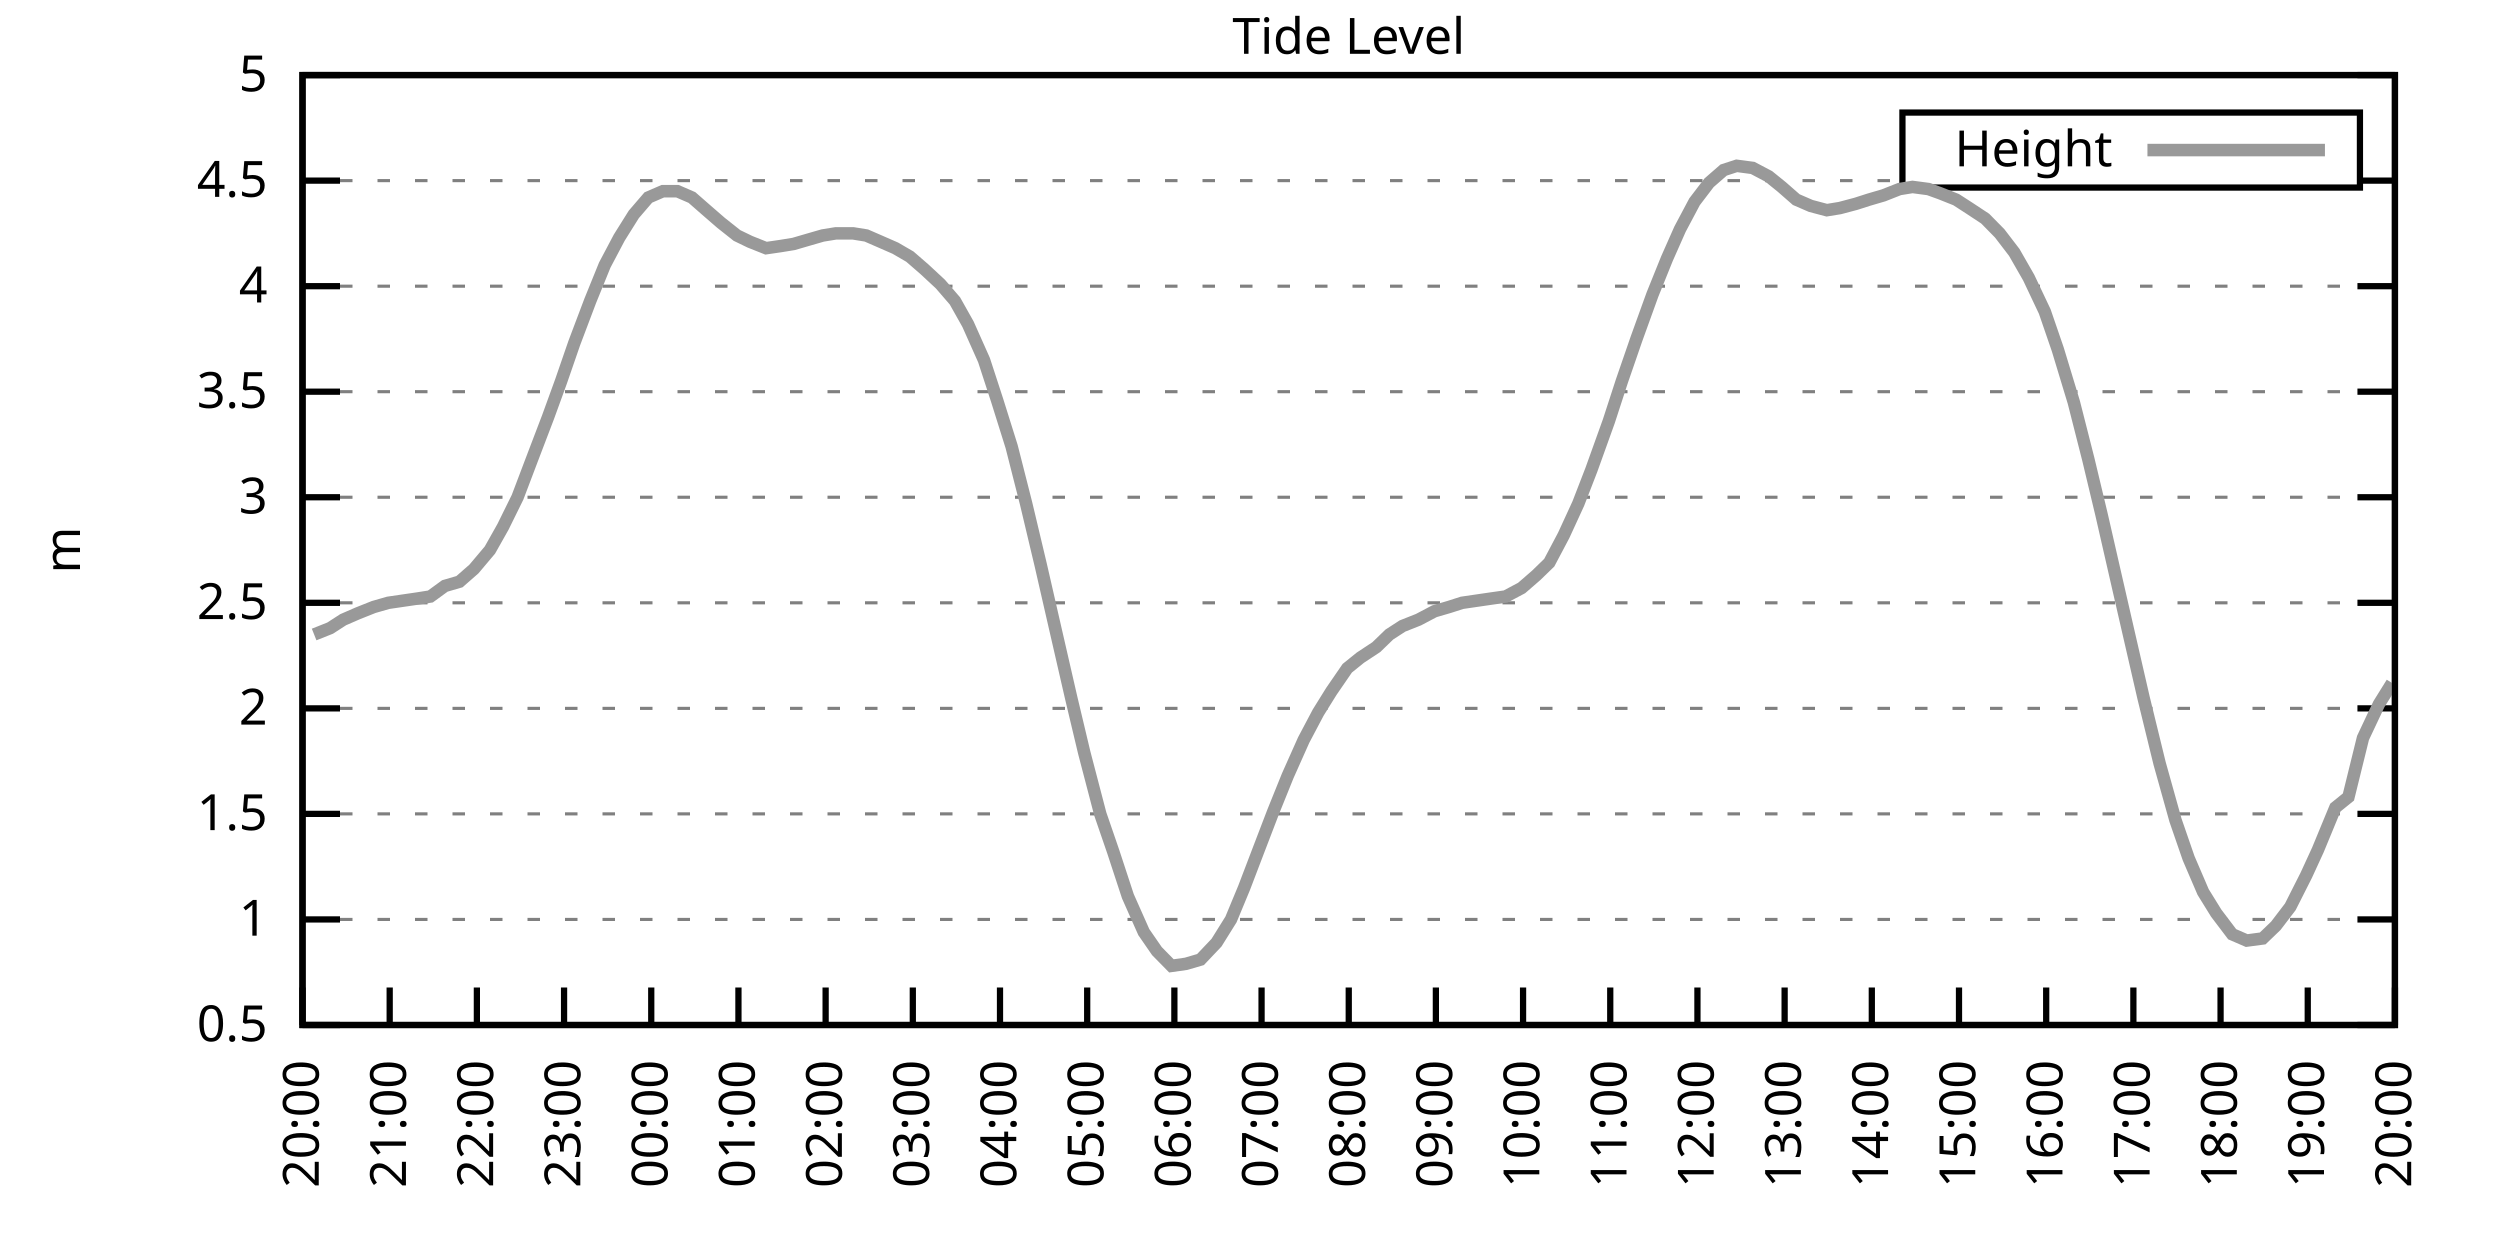
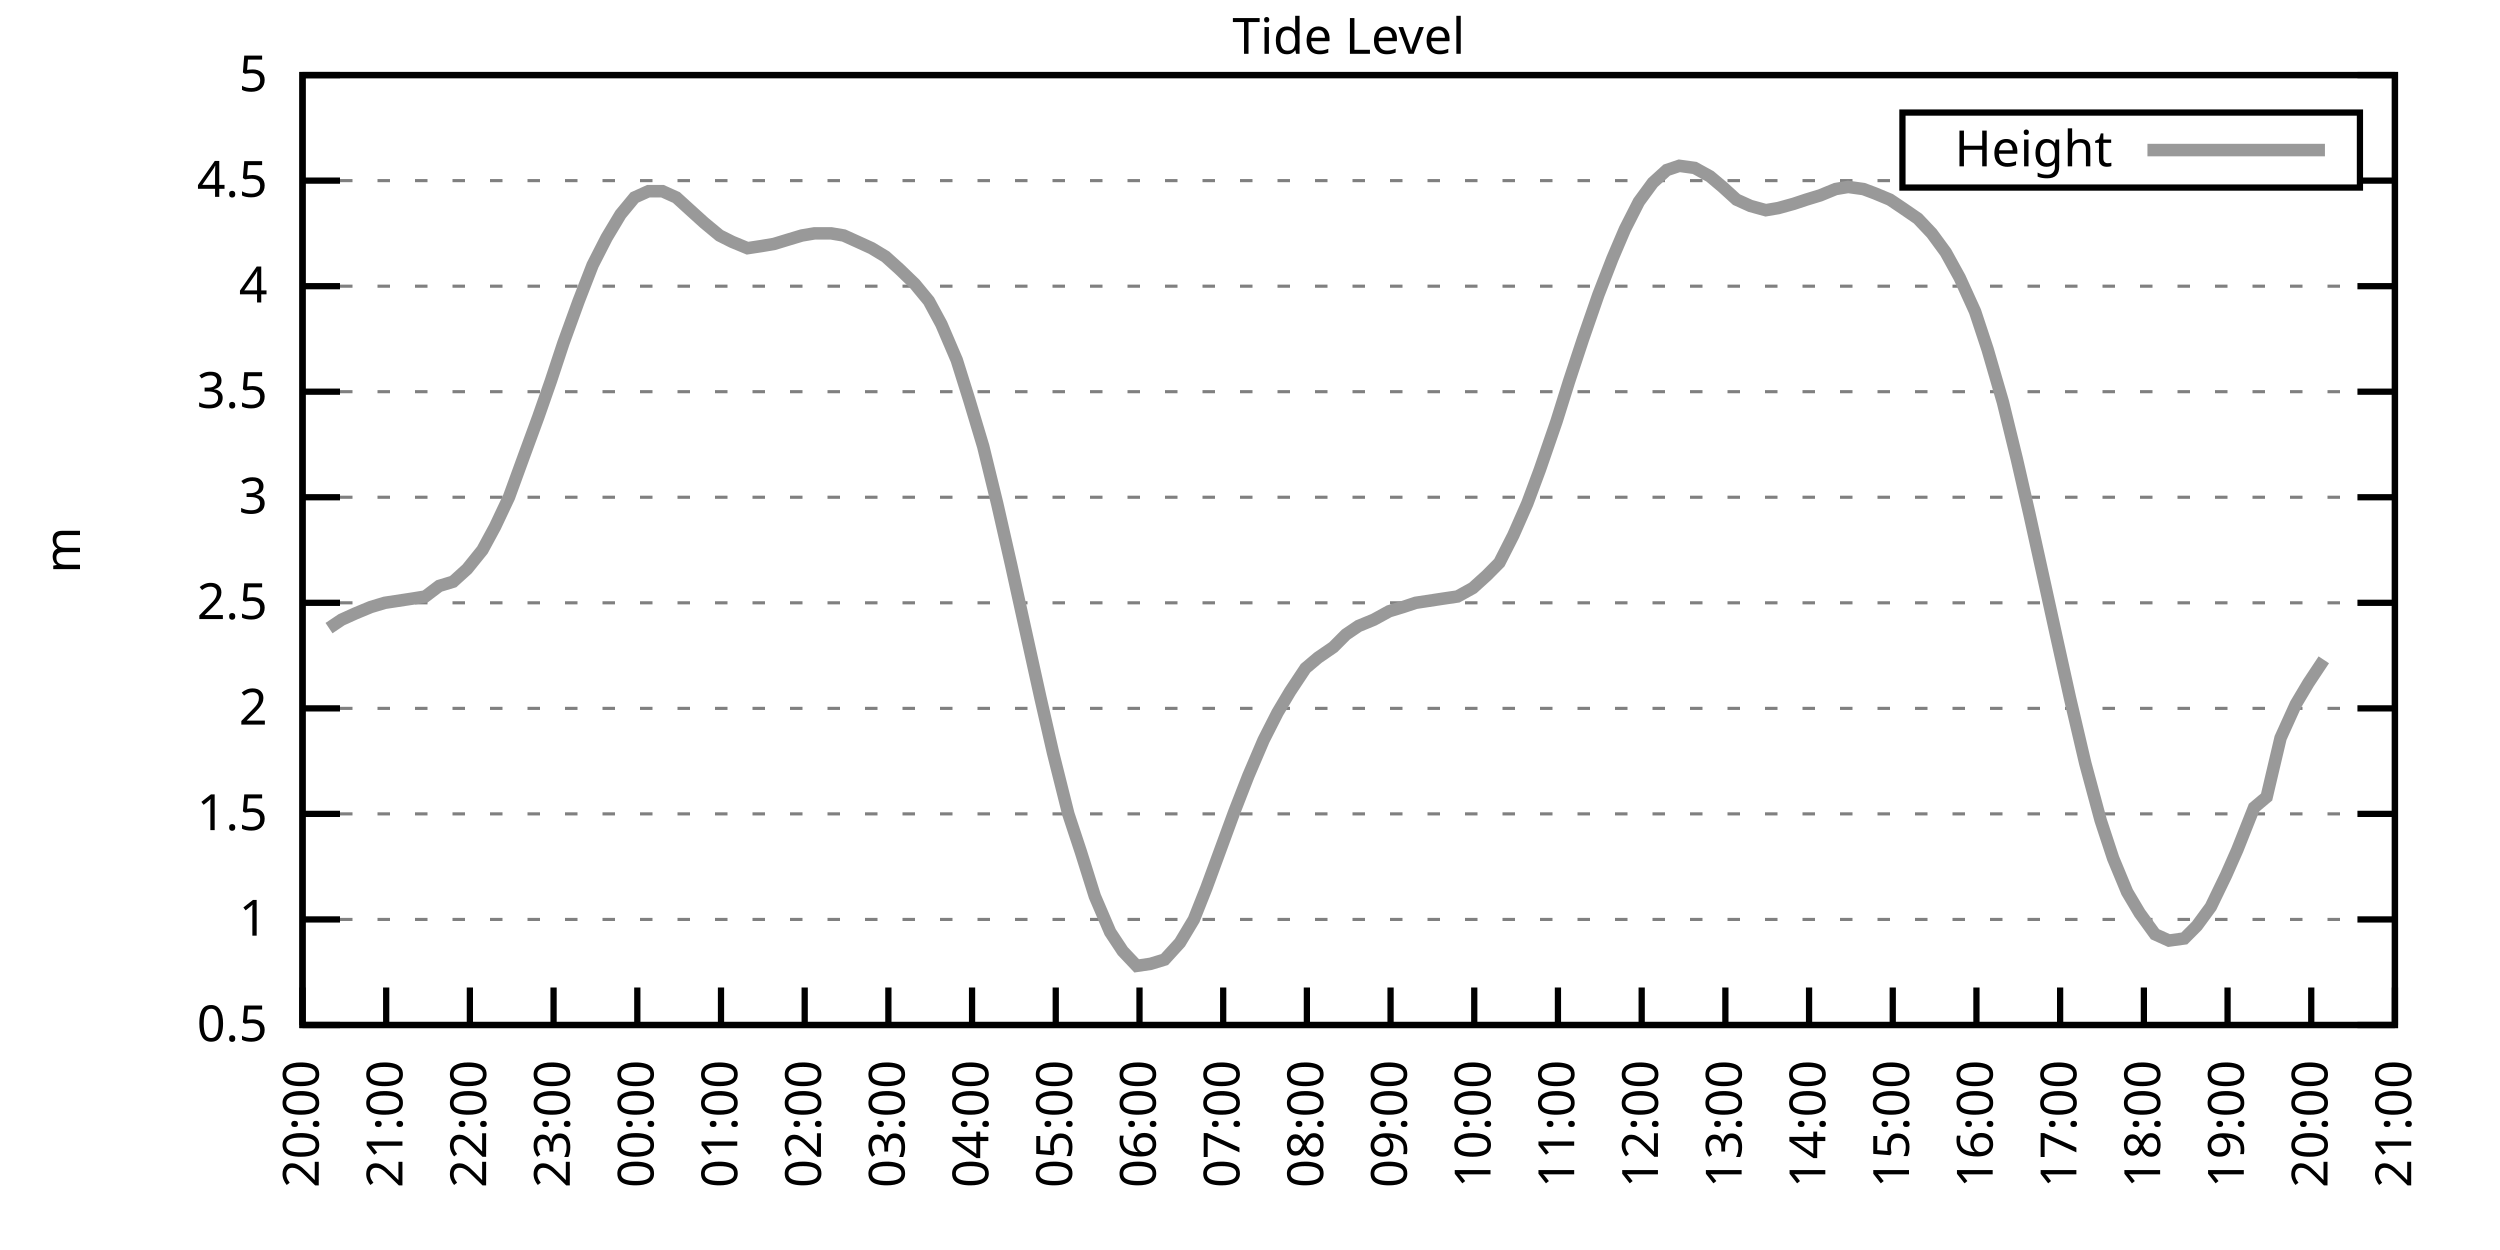
<svg xmlns="http://www.w3.org/2000/svg" xmlns:xlink="http://www.w3.org/1999/xlink" width="400" height="200" viewBox="0 0 400 200">
  <g id="gnuplot_canvas">
    <rect x="0" y="0" width="400" height="200" fill="none" />
    <defs>
      <circle id="gpDot" r="0.5" stroke-width="0.5" stroke="currentColor" />
      <path id="gpPt0" stroke-width="0.333" stroke="currentColor" d="M-1,0 h2 M0,-1 v2" />
      <path id="gpPt1" stroke-width="0.333" stroke="currentColor" d="M-1,-1 L1,1 M1,-1 L-1,1" />
      <path id="gpPt2" stroke-width="0.333" stroke="currentColor" d="M-1,0 L1,0 M0,-1 L0,1 M-1,-1 L1,1 M-1,1 L1,-1" />
      <rect id="gpPt3" stroke-width="0.333" stroke="currentColor" x="-1" y="-1" width="2" height="2" />
      <rect id="gpPt4" stroke-width="0.333" stroke="currentColor" fill="currentColor" x="-1" y="-1" width="2" height="2" />
      <circle id="gpPt5" stroke-width="0.333" stroke="currentColor" cx="0" cy="0" r="1" />
      <use xlink:href="#gpPt5" id="gpPt6" fill="currentColor" stroke="none" />
      <path id="gpPt7" stroke-width="0.333" stroke="currentColor" d="M0,-1.33 L-1.33,0.67 L1.33,0.67 z" />
      <use xlink:href="#gpPt7" id="gpPt8" fill="currentColor" stroke="none" />
      <use xlink:href="#gpPt7" id="gpPt9" stroke="currentColor" transform="rotate(180)" />
      <use xlink:href="#gpPt9" id="gpPt10" fill="currentColor" stroke="none" />
      <use xlink:href="#gpPt3" id="gpPt11" stroke="currentColor" transform="rotate(45)" />
      <use xlink:href="#gpPt11" id="gpPt12" fill="currentColor" stroke="none" />
      <path id="gpPt13" stroke-width="0.333" stroke="currentColor" d="M0,1.330 L1.265,0.411 L0.782,-1.067 L-0.782,-1.076 L-1.265,0.411 z" />
      <use xlink:href="#gpPt13" id="gpPt14" fill="currentColor" stroke="none" />
      <filter id="textbox" filterUnits="objectBoundingBox" x="0" y="0" height="1" width="1">
        <feFlood flood-color="white" flood-opacity="1" result="bgnd" />
        <feComposite in="SourceGraphic" in2="bgnd" operator="atop" />
      </filter>
      <filter id="greybox" filterUnits="objectBoundingBox" x="0" y="0" height="1" width="1">
        <feFlood flood-color="lightgrey" flood-opacity="1" result="grey" />
        <feComposite in="SourceGraphic" in2="grey" operator="atop" />
      </filter>
    </defs>
    <g fill="none" color="white" stroke="currentColor" stroke-width="1.00" stroke-linecap="butt" stroke-linejoin="miter">
</g>
    <g fill="none" color="black" stroke="currentColor" stroke-width="1.00" stroke-linecap="butt" stroke-linejoin="miter">
      <g stroke="none" shape-rendering="crispEdges">
        <polygon fill="rgb(255, 255, 255)" points="48.40,164.00 383.18,164.00 383.18,12.02 48.40,12.02 " />
      </g>
    </g>
    <g fill="none" color="black" stroke="currentColor" stroke-width="1.00" stroke-linecap="butt" stroke-linejoin="miter">
</g>
    <g fill="none" color="black" stroke="black" stroke-width="0.50" stroke-linecap="butt" stroke-linejoin="miter">
</g>
    <g fill="none" color="gray" stroke="currentColor" stroke-width="0.50" stroke-linecap="butt" stroke-linejoin="miter">
      <path stroke="gray" stroke-dasharray="2,4" class="gridline" d="M48.40,164.00 L383.19,164.00  " />
    </g>
    <g fill="none" color="gray" stroke="gray" stroke-width="1.00" stroke-linecap="butt" stroke-linejoin="miter">
</g>
    <g fill="none" color="black" stroke="currentColor" stroke-width="1.00" stroke-linecap="butt" stroke-linejoin="miter">
      <path stroke="black" d="M48.40,164.00 L54.40,164.00 M383.19,164.00 L377.19,164.00  " />
      <g transform="translate(42.80,166.60)" stroke="none" fill="black" font-family="Sans" font-size="8.00" text-anchor="end">
        <text>
          <tspan font-family="Sans"> 0.5</tspan>
        </text>
      </g>
    </g>
    <g fill="none" color="black" stroke="currentColor" stroke-width="1.00" stroke-linecap="butt" stroke-linejoin="miter">
</g>
    <g fill="none" color="black" stroke="black" stroke-width="0.50" stroke-linecap="butt" stroke-linejoin="miter">
</g>
    <g fill="none" color="gray" stroke="currentColor" stroke-width="0.50" stroke-linecap="butt" stroke-linejoin="miter">
      <path stroke="gray" stroke-dasharray="2,4" class="gridline" d="M48.40,147.11 L383.19,147.11  " />
    </g>
    <g fill="none" color="gray" stroke="gray" stroke-width="1.00" stroke-linecap="butt" stroke-linejoin="miter">
</g>
    <g fill="none" color="black" stroke="currentColor" stroke-width="1.00" stroke-linecap="butt" stroke-linejoin="miter">
      <path stroke="black" d="M48.40,147.11 L54.40,147.11 M383.19,147.11 L377.19,147.11  " />
      <g transform="translate(42.80,149.71)" stroke="none" fill="black" font-family="Sans" font-size="8.00" text-anchor="end">
        <text>
          <tspan font-family="Sans"> 1</tspan>
        </text>
      </g>
    </g>
    <g fill="none" color="black" stroke="currentColor" stroke-width="1.00" stroke-linecap="butt" stroke-linejoin="miter">
</g>
    <g fill="none" color="black" stroke="black" stroke-width="0.50" stroke-linecap="butt" stroke-linejoin="miter">
</g>
    <g fill="none" color="gray" stroke="currentColor" stroke-width="0.50" stroke-linecap="butt" stroke-linejoin="miter">
      <path stroke="gray" stroke-dasharray="2,4" class="gridline" d="M48.40,130.22 L383.19,130.22  " />
    </g>
    <g fill="none" color="gray" stroke="gray" stroke-width="1.00" stroke-linecap="butt" stroke-linejoin="miter">
</g>
    <g fill="none" color="black" stroke="currentColor" stroke-width="1.00" stroke-linecap="butt" stroke-linejoin="miter">
      <path stroke="black" d="M48.40,130.22 L54.40,130.22 M383.19,130.22 L377.19,130.22  " />
      <g transform="translate(42.80,132.82)" stroke="none" fill="black" font-family="Sans" font-size="8.00" text-anchor="end">
        <text>
          <tspan font-family="Sans"> 1.5</tspan>
        </text>
      </g>
    </g>
    <g fill="none" color="black" stroke="currentColor" stroke-width="1.00" stroke-linecap="butt" stroke-linejoin="miter">
</g>
    <g fill="none" color="black" stroke="black" stroke-width="0.50" stroke-linecap="butt" stroke-linejoin="miter">
</g>
    <g fill="none" color="gray" stroke="currentColor" stroke-width="0.50" stroke-linecap="butt" stroke-linejoin="miter">
      <path stroke="gray" stroke-dasharray="2,4" class="gridline" d="M48.40,113.34 L383.19,113.34  " />
    </g>
    <g fill="none" color="gray" stroke="gray" stroke-width="1.00" stroke-linecap="butt" stroke-linejoin="miter">
</g>
    <g fill="none" color="black" stroke="currentColor" stroke-width="1.00" stroke-linecap="butt" stroke-linejoin="miter">
      <path stroke="black" d="M48.40,113.34 L54.40,113.34 M383.19,113.34 L377.19,113.34  " />
      <g transform="translate(42.80,115.94)" stroke="none" fill="black" font-family="Sans" font-size="8.00" text-anchor="end">
        <text>
          <tspan font-family="Sans"> 2</tspan>
        </text>
      </g>
    </g>
    <g fill="none" color="black" stroke="currentColor" stroke-width="1.00" stroke-linecap="butt" stroke-linejoin="miter">
</g>
    <g fill="none" color="black" stroke="black" stroke-width="0.50" stroke-linecap="butt" stroke-linejoin="miter">
</g>
    <g fill="none" color="gray" stroke="currentColor" stroke-width="0.50" stroke-linecap="butt" stroke-linejoin="miter">
      <path stroke="gray" stroke-dasharray="2,4" class="gridline" d="M48.40,96.45 L383.19,96.45  " />
    </g>
    <g fill="none" color="gray" stroke="gray" stroke-width="1.00" stroke-linecap="butt" stroke-linejoin="miter">
</g>
    <g fill="none" color="black" stroke="currentColor" stroke-width="1.00" stroke-linecap="butt" stroke-linejoin="miter">
      <path stroke="black" d="M48.40,96.45 L54.40,96.45 M383.19,96.45 L377.19,96.45  " />
      <g transform="translate(42.80,99.05)" stroke="none" fill="black" font-family="Sans" font-size="8.00" text-anchor="end">
        <text>
          <tspan font-family="Sans"> 2.5</tspan>
        </text>
      </g>
    </g>
    <g fill="none" color="black" stroke="currentColor" stroke-width="1.00" stroke-linecap="butt" stroke-linejoin="miter">
</g>
    <g fill="none" color="black" stroke="black" stroke-width="0.50" stroke-linecap="butt" stroke-linejoin="miter">
</g>
    <g fill="none" color="gray" stroke="currentColor" stroke-width="0.50" stroke-linecap="butt" stroke-linejoin="miter">
      <path stroke="gray" stroke-dasharray="2,4" class="gridline" d="M48.40,79.56 L383.19,79.56  " />
    </g>
    <g fill="none" color="gray" stroke="gray" stroke-width="1.00" stroke-linecap="butt" stroke-linejoin="miter">
</g>
    <g fill="none" color="black" stroke="currentColor" stroke-width="1.00" stroke-linecap="butt" stroke-linejoin="miter">
      <path stroke="black" d="M48.40,79.56 L54.40,79.56 M383.19,79.56 L377.19,79.56  " />
      <g transform="translate(42.80,82.16)" stroke="none" fill="black" font-family="Sans" font-size="8.00" text-anchor="end">
        <text>
          <tspan font-family="Sans"> 3</tspan>
        </text>
      </g>
    </g>
    <g fill="none" color="black" stroke="currentColor" stroke-width="1.00" stroke-linecap="butt" stroke-linejoin="miter">
</g>
    <g fill="none" color="black" stroke="black" stroke-width="0.50" stroke-linecap="butt" stroke-linejoin="miter">
</g>
    <g fill="none" color="gray" stroke="currentColor" stroke-width="0.50" stroke-linecap="butt" stroke-linejoin="miter">
      <path stroke="gray" stroke-dasharray="2,4" class="gridline" d="M48.40,62.67 L383.19,62.67  " />
    </g>
    <g fill="none" color="gray" stroke="gray" stroke-width="1.00" stroke-linecap="butt" stroke-linejoin="miter">
</g>
    <g fill="none" color="black" stroke="currentColor" stroke-width="1.00" stroke-linecap="butt" stroke-linejoin="miter">
      <path stroke="black" d="M48.40,62.67 L54.40,62.67 M383.19,62.67 L377.19,62.67  " />
      <g transform="translate(42.80,65.27)" stroke="none" fill="black" font-family="Sans" font-size="8.00" text-anchor="end">
        <text>
          <tspan font-family="Sans"> 3.5</tspan>
        </text>
      </g>
    </g>
    <g fill="none" color="black" stroke="currentColor" stroke-width="1.00" stroke-linecap="butt" stroke-linejoin="miter">
</g>
    <g fill="none" color="black" stroke="black" stroke-width="0.50" stroke-linecap="butt" stroke-linejoin="miter">
</g>
    <g fill="none" color="gray" stroke="currentColor" stroke-width="0.50" stroke-linecap="butt" stroke-linejoin="miter">
      <path stroke="gray" stroke-dasharray="2,4" class="gridline" d="M48.40,45.79 L383.19,45.79  " />
    </g>
    <g fill="none" color="gray" stroke="gray" stroke-width="1.00" stroke-linecap="butt" stroke-linejoin="miter">
</g>
    <g fill="none" color="black" stroke="currentColor" stroke-width="1.00" stroke-linecap="butt" stroke-linejoin="miter">
      <path stroke="black" d="M48.40,45.79 L54.40,45.79 M383.19,45.79 L377.19,45.79  " />
      <g transform="translate(42.80,48.39)" stroke="none" fill="black" font-family="Sans" font-size="8.00" text-anchor="end">
        <text>
          <tspan font-family="Sans"> 4</tspan>
        </text>
      </g>
    </g>
    <g fill="none" color="black" stroke="currentColor" stroke-width="1.00" stroke-linecap="butt" stroke-linejoin="miter">
</g>
    <g fill="none" color="black" stroke="black" stroke-width="0.50" stroke-linecap="butt" stroke-linejoin="miter">
</g>
    <g fill="none" color="gray" stroke="currentColor" stroke-width="0.50" stroke-linecap="butt" stroke-linejoin="miter">
      <path stroke="gray" stroke-dasharray="2,4" class="gridline" d="M48.40,28.90 L304.39,28.90 M377.59,28.90 L383.19,28.90  " />
    </g>
    <g fill="none" color="gray" stroke="gray" stroke-width="1.00" stroke-linecap="butt" stroke-linejoin="miter">
</g>
    <g fill="none" color="black" stroke="currentColor" stroke-width="1.00" stroke-linecap="butt" stroke-linejoin="miter">
      <path stroke="black" d="M48.40,28.90 L54.40,28.90 M383.19,28.90 L377.19,28.90  " />
      <g transform="translate(42.80,31.50)" stroke="none" fill="black" font-family="Sans" font-size="8.00" text-anchor="end">
        <text>
          <tspan font-family="Sans"> 4.5</tspan>
        </text>
      </g>
    </g>
    <g fill="none" color="black" stroke="currentColor" stroke-width="1.00" stroke-linecap="butt" stroke-linejoin="miter">
</g>
    <g fill="none" color="black" stroke="black" stroke-width="0.50" stroke-linecap="butt" stroke-linejoin="miter">
</g>
    <g fill="none" color="gray" stroke="currentColor" stroke-width="0.50" stroke-linecap="butt" stroke-linejoin="miter">
      <path stroke="gray" stroke-dasharray="2,4" class="gridline" d="M48.40,12.01 L383.19,12.01  " />
    </g>
    <g fill="none" color="gray" stroke="gray" stroke-width="1.00" stroke-linecap="butt" stroke-linejoin="miter">
</g>
    <g fill="none" color="black" stroke="currentColor" stroke-width="1.00" stroke-linecap="butt" stroke-linejoin="miter">
      <path stroke="black" d="M48.40,12.01 L54.40,12.01 M383.19,12.01 L377.19,12.01  " />
      <g transform="translate(42.80,14.61)" stroke="none" fill="black" font-family="Sans" font-size="8.00" text-anchor="end">
        <text>
          <tspan font-family="Sans"> 5</tspan>
        </text>
      </g>
    </g>
    <g fill="none" color="black" stroke="currentColor" stroke-width="1.00" stroke-linecap="butt" stroke-linejoin="miter">
      <path stroke="black" d="M48.40,164.00 L48.40,158.00  " />
      <g transform="translate(51.00,169.60) rotate(270.00)" stroke="none" fill="black" font-family="Sans" font-size="8.00" text-anchor="end">
        <text>
          <tspan font-family="Sans">20:00</tspan>
        </text>
      </g>
    </g>
    <g fill="none" color="black" stroke="currentColor" stroke-width="1.00" stroke-linecap="butt" stroke-linejoin="miter">
-       <path stroke="black" d="M62.35,164.00 L62.35,158.00  " />
-       <g transform="translate(64.95,169.60) rotate(270.00)" stroke="none" fill="black" font-family="Sans" font-size="8.00" text-anchor="end">
+       <path stroke="black" d="M61.79,164.00 L61.79,158.00  " />
+       <g transform="translate(64.39,169.60) rotate(270.00)" stroke="none" fill="black" font-family="Sans" font-size="8.00" text-anchor="end">
        <text>
          <tspan font-family="Sans">21:00</tspan>
        </text>
      </g>
    </g>
    <g fill="none" color="black" stroke="currentColor" stroke-width="1.00" stroke-linecap="butt" stroke-linejoin="miter">
-       <path stroke="black" d="M76.30,164.00 L76.30,158.00  " />
-       <g transform="translate(78.90,169.60) rotate(270.00)" stroke="none" fill="black" font-family="Sans" font-size="8.00" text-anchor="end">
+       <path stroke="black" d="M75.18,164.00 L75.18,158.00  " />
+       <g transform="translate(77.78,169.60) rotate(270.00)" stroke="none" fill="black" font-family="Sans" font-size="8.00" text-anchor="end">
        <text>
          <tspan font-family="Sans">22:00</tspan>
        </text>
      </g>
    </g>
    <g fill="none" color="black" stroke="currentColor" stroke-width="1.00" stroke-linecap="butt" stroke-linejoin="miter">
-       <path stroke="black" d="M90.25,164.00 L90.25,158.00  " />
-       <g transform="translate(92.85,169.60) rotate(270.00)" stroke="none" fill="black" font-family="Sans" font-size="8.00" text-anchor="end">
+       <path stroke="black" d="M88.57,164.00 L88.57,158.00  " />
+       <g transform="translate(91.17,169.60) rotate(270.00)" stroke="none" fill="black" font-family="Sans" font-size="8.00" text-anchor="end">
        <text>
          <tspan font-family="Sans">23:00</tspan>
        </text>
      </g>
    </g>
    <g fill="none" color="black" stroke="currentColor" stroke-width="1.00" stroke-linecap="butt" stroke-linejoin="miter">
-       <path stroke="black" d="M104.20,164.00 L104.20,158.00  " />
-       <g transform="translate(106.80,169.60) rotate(270.00)" stroke="none" fill="black" font-family="Sans" font-size="8.00" text-anchor="end">
+       <path stroke="black" d="M101.97,164.00 L101.97,158.00  " />
+       <g transform="translate(104.57,169.60) rotate(270.00)" stroke="none" fill="black" font-family="Sans" font-size="8.00" text-anchor="end">
        <text>
          <tspan font-family="Sans">00:00</tspan>
        </text>
      </g>
    </g>
    <g fill="none" color="black" stroke="currentColor" stroke-width="1.00" stroke-linecap="butt" stroke-linejoin="miter">
-       <path stroke="black" d="M118.15,164.00 L118.15,158.00  " />
-       <g transform="translate(120.75,169.60) rotate(270.00)" stroke="none" fill="black" font-family="Sans" font-size="8.00" text-anchor="end">
+       <path stroke="black" d="M115.36,164.00 L115.36,158.00  " />
+       <g transform="translate(117.96,169.60) rotate(270.00)" stroke="none" fill="black" font-family="Sans" font-size="8.00" text-anchor="end">
        <text>
          <tspan font-family="Sans">01:00</tspan>
        </text>
      </g>
    </g>
    <g fill="none" color="black" stroke="currentColor" stroke-width="1.00" stroke-linecap="butt" stroke-linejoin="miter">
-       <path stroke="black" d="M132.10,164.00 L132.10,158.00  " />
-       <g transform="translate(134.70,169.60) rotate(270.00)" stroke="none" fill="black" font-family="Sans" font-size="8.00" text-anchor="end">
+       <path stroke="black" d="M128.75,164.00 L128.75,158.00  " />
+       <g transform="translate(131.35,169.60) rotate(270.00)" stroke="none" fill="black" font-family="Sans" font-size="8.00" text-anchor="end">
        <text>
          <tspan font-family="Sans">02:00</tspan>
        </text>
      </g>
    </g>
    <g fill="none" color="black" stroke="currentColor" stroke-width="1.00" stroke-linecap="butt" stroke-linejoin="miter">
-       <path stroke="black" d="M146.05,164.00 L146.05,158.00  " />
-       <g transform="translate(148.65,169.60) rotate(270.00)" stroke="none" fill="black" font-family="Sans" font-size="8.00" text-anchor="end">
+       <path stroke="black" d="M142.14,164.00 L142.14,158.00  " />
+       <g transform="translate(144.74,169.60) rotate(270.00)" stroke="none" fill="black" font-family="Sans" font-size="8.00" text-anchor="end">
        <text>
          <tspan font-family="Sans">03:00</tspan>
        </text>
      </g>
    </g>
    <g fill="none" color="black" stroke="currentColor" stroke-width="1.00" stroke-linecap="butt" stroke-linejoin="miter">
-       <path stroke="black" d="M160.00,164.00 L160.00,158.00  " />
-       <g transform="translate(162.60,169.60) rotate(270.00)" stroke="none" fill="black" font-family="Sans" font-size="8.00" text-anchor="end">
+       <path stroke="black" d="M155.53,164.00 L155.53,158.00  " />
+       <g transform="translate(158.13,169.60) rotate(270.00)" stroke="none" fill="black" font-family="Sans" font-size="8.00" text-anchor="end">
        <text>
          <tspan font-family="Sans">04:00</tspan>
        </text>
      </g>
    </g>
    <g fill="none" color="black" stroke="currentColor" stroke-width="1.00" stroke-linecap="butt" stroke-linejoin="miter">
-       <path stroke="black" d="M173.95,164.00 L173.95,158.00  " />
-       <g transform="translate(176.55,169.60) rotate(270.00)" stroke="none" fill="black" font-family="Sans" font-size="8.00" text-anchor="end">
+       <path stroke="black" d="M168.92,164.00 L168.92,158.00  " />
+       <g transform="translate(171.52,169.60) rotate(270.00)" stroke="none" fill="black" font-family="Sans" font-size="8.00" text-anchor="end">
        <text>
          <tspan font-family="Sans">05:00</tspan>
        </text>
      </g>
    </g>
    <g fill="none" color="black" stroke="currentColor" stroke-width="1.00" stroke-linecap="butt" stroke-linejoin="miter">
-       <path stroke="black" d="M187.90,164.00 L187.90,158.00  " />
-       <g transform="translate(190.50,169.60) rotate(270.00)" stroke="none" fill="black" font-family="Sans" font-size="8.00" text-anchor="end">
+       <path stroke="black" d="M182.32,164.00 L182.32,158.00  " />
+       <g transform="translate(184.92,169.60) rotate(270.00)" stroke="none" fill="black" font-family="Sans" font-size="8.00" text-anchor="end">
        <text>
          <tspan font-family="Sans">06:00</tspan>
        </text>
      </g>
    </g>
    <g fill="none" color="black" stroke="currentColor" stroke-width="1.00" stroke-linecap="butt" stroke-linejoin="miter">
-       <path stroke="black" d="M201.85,164.00 L201.85,158.00  " />
-       <g transform="translate(204.45,169.60) rotate(270.00)" stroke="none" fill="black" font-family="Sans" font-size="8.00" text-anchor="end">
+       <path stroke="black" d="M195.71,164.00 L195.71,158.00  " />
+       <g transform="translate(198.31,169.60) rotate(270.00)" stroke="none" fill="black" font-family="Sans" font-size="8.00" text-anchor="end">
        <text>
          <tspan font-family="Sans">07:00</tspan>
        </text>
      </g>
    </g>
    <g fill="none" color="black" stroke="currentColor" stroke-width="1.00" stroke-linecap="butt" stroke-linejoin="miter">
-       <path stroke="black" d="M215.80,164.00 L215.80,158.00  " />
-       <g transform="translate(218.40,169.60) rotate(270.00)" stroke="none" fill="black" font-family="Sans" font-size="8.00" text-anchor="end">
+       <path stroke="black" d="M209.10,164.00 L209.10,158.00  " />
+       <g transform="translate(211.70,169.60) rotate(270.00)" stroke="none" fill="black" font-family="Sans" font-size="8.00" text-anchor="end">
        <text>
          <tspan font-family="Sans">08:00</tspan>
        </text>
      </g>
    </g>
    <g fill="none" color="black" stroke="currentColor" stroke-width="1.00" stroke-linecap="butt" stroke-linejoin="miter">
-       <path stroke="black" d="M229.74,164.00 L229.74,158.00  " />
-       <g transform="translate(232.34,169.60) rotate(270.00)" stroke="none" fill="black" font-family="Sans" font-size="8.00" text-anchor="end">
+       <path stroke="black" d="M222.49,164.00 L222.49,158.00  " />
+       <g transform="translate(225.09,169.60) rotate(270.00)" stroke="none" fill="black" font-family="Sans" font-size="8.00" text-anchor="end">
        <text>
          <tspan font-family="Sans">09:00</tspan>
        </text>
      </g>
    </g>
    <g fill="none" color="black" stroke="currentColor" stroke-width="1.00" stroke-linecap="butt" stroke-linejoin="miter">
-       <path stroke="black" d="M243.69,164.00 L243.69,158.00  " />
-       <g transform="translate(246.29,169.60) rotate(270.00)" stroke="none" fill="black" font-family="Sans" font-size="8.00" text-anchor="end">
+       <path stroke="black" d="M235.88,164.00 L235.88,158.00  " />
+       <g transform="translate(238.48,169.60) rotate(270.00)" stroke="none" fill="black" font-family="Sans" font-size="8.00" text-anchor="end">
        <text>
          <tspan font-family="Sans">10:00</tspan>
        </text>
      </g>
    </g>
    <g fill="none" color="black" stroke="currentColor" stroke-width="1.00" stroke-linecap="butt" stroke-linejoin="miter">
-       <path stroke="black" d="M257.64,164.00 L257.64,158.00  " />
-       <g transform="translate(260.24,169.60) rotate(270.00)" stroke="none" fill="black" font-family="Sans" font-size="8.00" text-anchor="end">
+       <path stroke="black" d="M249.27,164.00 L249.27,158.00  " />
+       <g transform="translate(251.87,169.60) rotate(270.00)" stroke="none" fill="black" font-family="Sans" font-size="8.00" text-anchor="end">
        <text>
          <tspan font-family="Sans">11:00</tspan>
        </text>
      </g>
    </g>
    <g fill="none" color="black" stroke="currentColor" stroke-width="1.00" stroke-linecap="butt" stroke-linejoin="miter">
-       <path stroke="black" d="M271.59,164.00 L271.59,158.00  " />
-       <g transform="translate(274.19,169.60) rotate(270.00)" stroke="none" fill="black" font-family="Sans" font-size="8.00" text-anchor="end">
+       <path stroke="black" d="M262.67,164.00 L262.67,158.00  " />
+       <g transform="translate(265.27,169.60) rotate(270.00)" stroke="none" fill="black" font-family="Sans" font-size="8.00" text-anchor="end">
        <text>
          <tspan font-family="Sans">12:00</tspan>
        </text>
      </g>
    </g>
    <g fill="none" color="black" stroke="currentColor" stroke-width="1.00" stroke-linecap="butt" stroke-linejoin="miter">
-       <path stroke="black" d="M285.54,164.00 L285.54,158.00  " />
-       <g transform="translate(288.14,169.60) rotate(270.00)" stroke="none" fill="black" font-family="Sans" font-size="8.00" text-anchor="end">
+       <path stroke="black" d="M276.06,164.00 L276.06,158.00  " />
+       <g transform="translate(278.66,169.60) rotate(270.00)" stroke="none" fill="black" font-family="Sans" font-size="8.00" text-anchor="end">
        <text>
          <tspan font-family="Sans">13:00</tspan>
        </text>
      </g>
    </g>
    <g fill="none" color="black" stroke="currentColor" stroke-width="1.00" stroke-linecap="butt" stroke-linejoin="miter">
-       <path stroke="black" d="M299.49,164.00 L299.49,158.00  " />
-       <g transform="translate(302.09,169.60) rotate(270.00)" stroke="none" fill="black" font-family="Sans" font-size="8.00" text-anchor="end">
+       <path stroke="black" d="M289.45,164.00 L289.45,158.00  " />
+       <g transform="translate(292.05,169.60) rotate(270.00)" stroke="none" fill="black" font-family="Sans" font-size="8.00" text-anchor="end">
        <text>
          <tspan font-family="Sans">14:00</tspan>
        </text>
      </g>
    </g>
    <g fill="none" color="black" stroke="currentColor" stroke-width="1.00" stroke-linecap="butt" stroke-linejoin="miter">
-       <path stroke="black" d="M313.44,164.00 L313.44,158.00  " />
-       <g transform="translate(316.04,169.60) rotate(270.00)" stroke="none" fill="black" font-family="Sans" font-size="8.00" text-anchor="end">
+       <path stroke="black" d="M302.84,164.00 L302.84,158.00  " />
+       <g transform="translate(305.44,169.60) rotate(270.00)" stroke="none" fill="black" font-family="Sans" font-size="8.00" text-anchor="end">
        <text>
          <tspan font-family="Sans">15:00</tspan>
        </text>
      </g>
    </g>
    <g fill="none" color="black" stroke="currentColor" stroke-width="1.00" stroke-linecap="butt" stroke-linejoin="miter">
-       <path stroke="black" d="M327.39,164.00 L327.39,158.00  " />
-       <g transform="translate(329.99,169.60) rotate(270.00)" stroke="none" fill="black" font-family="Sans" font-size="8.00" text-anchor="end">
+       <path stroke="black" d="M316.23,164.00 L316.23,158.00  " />
+       <g transform="translate(318.83,169.60) rotate(270.00)" stroke="none" fill="black" font-family="Sans" font-size="8.00" text-anchor="end">
        <text>
          <tspan font-family="Sans">16:00</tspan>
        </text>
      </g>
    </g>
    <g fill="none" color="black" stroke="currentColor" stroke-width="1.00" stroke-linecap="butt" stroke-linejoin="miter">
-       <path stroke="black" d="M341.34,164.00 L341.34,158.00  " />
-       <g transform="translate(343.94,169.60) rotate(270.00)" stroke="none" fill="black" font-family="Sans" font-size="8.00" text-anchor="end">
+       <path stroke="black" d="M329.62,164.00 L329.62,158.00  " />
+       <g transform="translate(332.22,169.60) rotate(270.00)" stroke="none" fill="black" font-family="Sans" font-size="8.00" text-anchor="end">
        <text>
          <tspan font-family="Sans">17:00</tspan>
        </text>
      </g>
    </g>
    <g fill="none" color="black" stroke="currentColor" stroke-width="1.00" stroke-linecap="butt" stroke-linejoin="miter">
-       <path stroke="black" d="M355.29,164.00 L355.29,158.00  " />
-       <g transform="translate(357.89,169.60) rotate(270.00)" stroke="none" fill="black" font-family="Sans" font-size="8.00" text-anchor="end">
+       <path stroke="black" d="M343.02,164.00 L343.02,158.00  " />
+       <g transform="translate(345.62,169.60) rotate(270.00)" stroke="none" fill="black" font-family="Sans" font-size="8.00" text-anchor="end">
        <text>
          <tspan font-family="Sans">18:00</tspan>
        </text>
      </g>
    </g>
    <g fill="none" color="black" stroke="currentColor" stroke-width="1.00" stroke-linecap="butt" stroke-linejoin="miter">
-       <path stroke="black" d="M369.24,164.00 L369.24,158.00  " />
-       <g transform="translate(371.84,169.60) rotate(270.00)" stroke="none" fill="black" font-family="Sans" font-size="8.00" text-anchor="end">
+       <path stroke="black" d="M356.41,164.00 L356.41,158.00  " />
+       <g transform="translate(359.01,169.60) rotate(270.00)" stroke="none" fill="black" font-family="Sans" font-size="8.00" text-anchor="end">
        <text>
          <tspan font-family="Sans">19:00</tspan>
+         </text>
+       </g>
+     </g>
+     <g fill="none" color="black" stroke="currentColor" stroke-width="1.00" stroke-linecap="butt" stroke-linejoin="miter">
+       <path stroke="black" d="M369.80,164.00 L369.80,158.00  " />
+       <g transform="translate(372.40,169.60) rotate(270.00)" stroke="none" fill="black" font-family="Sans" font-size="8.00" text-anchor="end">
+         <text>
+           <tspan font-family="Sans">20:00</tspan>
        </text>
      </g>
    </g>
    <g fill="none" color="black" stroke="currentColor" stroke-width="1.00" stroke-linecap="butt" stroke-linejoin="miter">
      <path stroke="black" d="M383.19,164.00 L383.19,158.00  " />
      <g transform="translate(385.79,169.60) rotate(270.00)" stroke="none" fill="black" font-family="Sans" font-size="8.00" text-anchor="end">
        <text>
-           <tspan font-family="Sans">20:00</tspan>
+           <tspan font-family="Sans">21:00</tspan>
        </text>
      </g>
    </g>
    <g fill="none" color="black" stroke="currentColor" stroke-width="1.00" stroke-linecap="butt" stroke-linejoin="miter">
</g>
    <g fill="none" color="black" stroke="currentColor" stroke-width="1.00" stroke-linecap="butt" stroke-linejoin="miter">
      <path stroke="black" d="M48.40,12.01 L48.40,164.00 L383.19,164.00 L383.19,12.01 L48.40,12.01 Z  " />
    </g>
    <g fill="none" color="black" stroke="currentColor" stroke-width="1.00" stroke-linecap="butt" stroke-linejoin="miter">
</g>
    <g fill="none" color="black" stroke="currentColor" stroke-width="1.00" stroke-linecap="butt" stroke-linejoin="miter">
      <path stroke="black" d="M304.39,30.01 L304.39,18.01 L377.59,18.01 L377.59,30.01 L304.39,30.01 Z  " />
    </g>
    <g id="Tide_level_plot_1">
      <g fill="none" color="white" stroke="black" stroke-width="2.00" stroke-linecap="butt" stroke-linejoin="miter">
</g>
      <g fill="none" color="black" stroke="currentColor" stroke-width="2.00" stroke-linecap="butt" stroke-linejoin="miter">
        <g transform="translate(337.99,26.61)" stroke="none" fill="black" font-family="Sans" font-size="8.00" text-anchor="end">
          <text>
            <tspan font-family="Sans">Height</tspan>
          </text>
        </g>
      </g>
      <g fill="none" color="black" stroke="currentColor" stroke-width="2.00" stroke-linecap="butt" stroke-linejoin="miter">
-         <path stroke="rgb(153, 153, 153)" d="M343.59,24.01 L371.99,24.01 M50.26,101.52 L52.82,100.50 L54.91,99.15 L57.23,98.14 L59.79,97.12 L62.12,96.45   L64.44,96.11 L66.77,95.77 L68.86,95.44 L71.18,93.75 L73.51,93.07 L75.83,91.04 L78.39,88.00 L80.48,84.29   L82.81,79.56 L85.37,72.81 L87.69,66.73 L89.78,60.98 L91.88,54.90 L94.43,48.15 L96.76,42.41 L99.08,38.02   L101.41,34.30 L103.73,31.60 L106.06,30.59 L108.38,30.59 L110.71,31.60 L113.03,33.63 L115.36,35.65 L117.92,37.68   L120.01,38.69 L122.57,39.71 L124.89,39.37 L126.98,39.03 L129.31,38.35 L131.63,37.68 L133.72,37.34 L136.51,37.34   L138.61,37.68 L140.93,38.69 L143.26,39.71 L145.58,41.06 L147.91,43.08 L150.46,45.45 L152.79,48.15 L154.88,51.87   L157.44,57.61 L159.53,64.02 L161.86,71.45 L164.18,80.57 L166.51,90.37 L168.83,100.50 L171.39,111.65 L173.48,120.43   L176.04,130.22 L178.13,136.30 L180.46,143.40 L183.01,149.14 L185.11,152.18 L187.43,154.54 L189.76,154.21 L192.08,153.53   L194.64,150.83 L196.96,147.11 L199.06,142.05 L201.38,135.97 L203.71,129.89 L206.03,124.14 L208.59,118.40 L210.91,114.01   L213.01,110.63 L215.56,106.92 L217.65,105.23 L220.21,103.54 L222.30,101.52 L224.40,100.16 L226.95,99.15 L229.51,97.80   L231.84,97.12 L233.93,96.45 L236.25,96.11 L238.58,95.77 L240.90,95.44 L243.46,94.08 L245.79,92.06 L247.88,90.03   L250.20,85.64 L252.53,80.57 L254.62,75.17 L257.41,67.40 L259.50,60.98 L261.83,54.23 L264.39,47.14 L266.71,41.39   L268.80,36.67 L271.13,32.28 L273.45,29.24 L275.78,27.21 L277.87,26.53 L280.43,26.87 L282.99,28.22 L285.08,29.91   L287.40,31.94 L289.73,32.95 L292.29,33.63 L294.38,33.29 L296.94,32.61 L299.03,31.94 L301.35,31.26 L303.91,30.25   L306.00,29.91 L308.56,30.25 L310.42,30.92 L312.98,31.94 L315.07,33.29 L317.63,34.98 L319.95,37.34 L322.28,40.38   L324.60,44.43 L327.16,49.84 L329.25,55.92 L331.81,64.36 L334.13,73.48 L336.23,82.26 L338.78,93.41 L340.64,101.52   L342.97,111.65 L345.53,122.12 L348.08,131.24 L350.18,137.32 L352.50,142.72 L354.59,146.10 L357.15,149.48 L359.48,150.49   L362.03,150.15 L364.13,148.13 L366.45,145.09 L369.01,140.02 L370.87,135.97 L373.66,129.21 L375.75,127.52 L378.08,118.07   L380.63,112.66 L382.73,109.28  " />
+         <path stroke="rgb(153, 153, 153)" d="M343.59,24.01 L371.99,24.01 M52.64,100.50 L54.65,99.15 L56.88,98.14 L59.34,97.12 L61.57,96.45 L63.80,96.11   L66.03,95.77 L68.04,95.44 L70.27,93.75 L72.50,93.07 L74.74,91.04 L77.19,88.00 L79.20,84.29 L81.43,79.56   L83.89,72.81 L86.12,66.73 L88.13,60.98 L90.14,54.90 L92.59,48.15 L94.82,42.41 L97.06,38.02 L99.29,34.30   L101.52,31.60 L103.75,30.59 L105.98,30.59 L108.22,31.60 L110.45,33.63 L112.68,35.65 L115.13,37.68 L117.14,38.69   L119.60,39.71 L121.83,39.37 L123.84,39.03 L126.07,38.35 L128.30,37.68 L130.31,37.34 L132.99,37.34 L135.00,37.68   L137.23,38.69 L139.46,39.71 L141.69,41.06 L143.93,43.08 L146.38,45.45 L148.61,48.15 L150.62,51.87 L153.08,57.61   L155.09,64.02 L157.32,71.45 L159.55,80.57 L161.78,90.37 L164.01,100.50 L166.47,111.65 L168.48,120.43 L170.93,130.22   L172.94,136.30 L175.17,143.40 L177.63,149.14 L179.64,152.18 L181.87,154.54 L184.10,154.21 L186.33,153.53 L188.79,150.83   L191.02,147.11 L193.03,142.05 L195.26,135.97 L197.49,129.89 L199.73,124.14 L202.18,118.40 L204.41,114.01 L206.42,110.63   L208.88,106.92 L210.88,105.23 L213.34,103.54 L215.35,101.52 L217.36,100.16 L219.81,99.15 L222.27,97.80 L224.50,97.12   L226.51,96.45 L228.74,96.11 L230.97,95.77 L233.20,95.44 L235.66,94.08 L237.89,92.06 L239.90,90.03 L242.13,85.64   L244.36,80.57 L246.37,75.17 L249.05,67.40 L251.06,60.98 L253.29,54.23 L255.75,47.14 L257.98,41.39 L259.99,36.67   L262.22,32.28 L264.45,29.24 L266.68,27.21 L268.69,26.53 L271.15,26.87 L273.60,28.22 L275.61,29.91 L277.84,31.94   L280.07,32.95 L282.53,33.63 L284.54,33.29 L286.99,32.61 L289.00,31.94 L291.23,31.26 L293.69,30.25 L295.70,29.91   L298.15,30.25 L299.94,30.92 L302.39,31.94 L304.40,33.29 L306.86,34.98 L309.09,37.34 L311.32,40.38 L313.55,44.43   L316.01,49.84 L318.02,55.92 L320.47,64.36 L322.70,73.48 L324.71,82.26 L327.17,93.41 L328.95,101.52 L331.19,111.65   L333.64,122.12 L336.10,131.24 L338.10,137.32 L340.34,142.72 L342.35,146.10 L344.80,149.48 L347.03,150.49 L349.49,150.15   L351.50,148.13 L353.73,145.09 L356.18,140.02 L357.97,135.97 L360.65,129.21 L362.66,127.52 L364.89,118.07 L367.34,112.66   L369.35,109.28 L371.81,105.57  " />
      </g>
    </g>
    <g fill="none" color="black" stroke="currentColor" stroke-width="2.00" stroke-linecap="butt" stroke-linejoin="miter">
</g>
    <g fill="none" color="black" stroke="black" stroke-width="1.00" stroke-linecap="butt" stroke-linejoin="miter">
</g>
    <g fill="none" color="black" stroke="currentColor" stroke-width="1.00" stroke-linecap="butt" stroke-linejoin="miter">
      <path stroke="black" d="M48.40,12.01 L48.40,164.00 L383.19,164.00 L383.19,12.01 L48.40,12.01 Z  " />
      <g transform="translate(12.80,88.01) rotate(270.00)" stroke="none" fill="black" font-family="Sans" font-size="8.00" text-anchor="middle">
        <text>
          <tspan font-family="Sans">m</tspan>
        </text>
      </g>
    </g>
    <g fill="none" color="black" stroke="currentColor" stroke-width="1.00" stroke-linecap="butt" stroke-linejoin="miter">
</g>
    <g fill="none" color="black" stroke="currentColor" stroke-width="1.00" stroke-linecap="butt" stroke-linejoin="miter">
      <g transform="translate(215.79,8.61)" stroke="none" fill="black" font-family="Sans" font-size="8.00" text-anchor="middle">
        <text>
          <tspan font-family="Sans">Tide Level</tspan>
        </text>
      </g>
    </g>
    <g fill="none" color="black" stroke="currentColor" stroke-width="1.00" stroke-linecap="butt" stroke-linejoin="miter">
</g>
  </g>
</svg>
